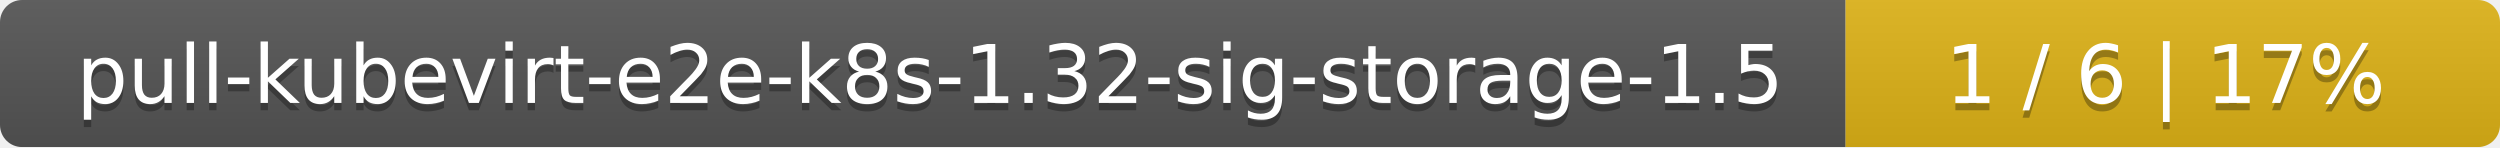
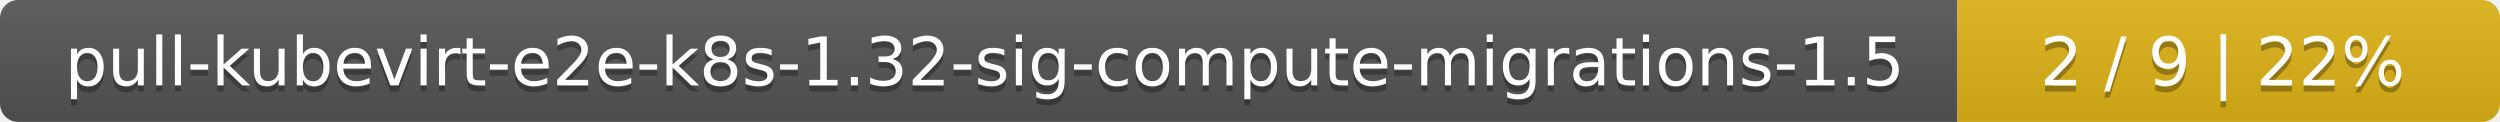
- <svg xmlns="http://www.w3.org/2000/svg" width="340" height="20">
+ <svg xmlns="http://www.w3.org/2000/svg" width="410" height="20">
  <linearGradient id="smooth" x2="0" y2="100%">
    <stop offset="0" stop-color="#bbb" stop-opacity=".1" />
    <stop offset="1" stop-opacity=".1" />
  </linearGradient>
  <mask id="round">
-     <rect width="340" height="20" rx="3" fill="#fff" />
+     <rect width="410" height="20" rx="3" fill="#fff" />
  </mask>
  <g mask="url(#round)">
-     <rect width="251" height="20" fill="#555" />
-     <rect x="251" width="89" height="20" fill="#dfb317" />
-     <rect width="340" height="20" fill="url(#smooth)" />
+     <rect width="321" height="20" fill="#555" />
+     <rect x="321" width="89" height="20" fill="#dfb317" />
+     <rect width="410" height="20" fill="url(#smooth)" />
  </g>
  <g fill="#fff" text-anchor="middle" font-family="DejaVu Sans,Verdana,Geneva,sans-serif" font-size="11">
-     <text x="126.5" y="15" fill="#010101" fill-opacity=".3">pull-kubevirt-e2e-k8s-1.32-sig-storage-1.5</text>
-     <text x="126.5" y="14">pull-kubevirt-e2e-k8s-1.32-sig-storage-1.5</text>
-     <text x="294.5" y="15" fill="#010101" fill-opacity=".3">1 / 6    |    17%</text>
-     <text x="294.5" y="14">1 / 6    |    17%</text>
+     <text x="161.5" y="15" fill="#010101" fill-opacity=".3">pull-kubevirt-e2e-k8s-1.32-sig-compute-migrations-1.5</text>
+     <text x="161.5" y="14">pull-kubevirt-e2e-k8s-1.32-sig-compute-migrations-1.5</text>
+     <text x="364.5" y="15" fill="#010101" fill-opacity=".3">2 / 9    |    22%</text>
+     <text x="364.5" y="14">2 / 9    |    22%</text>
  </g>
</svg>
